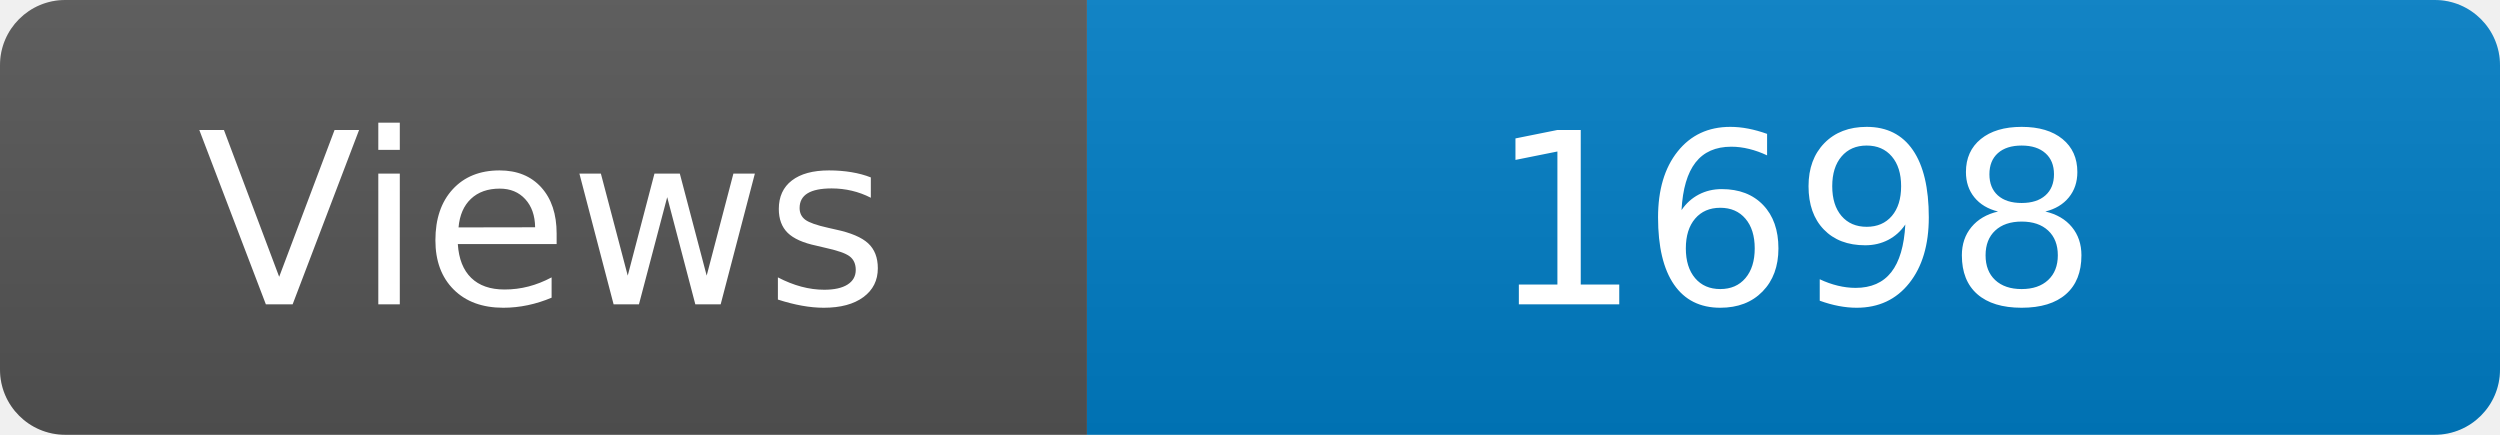
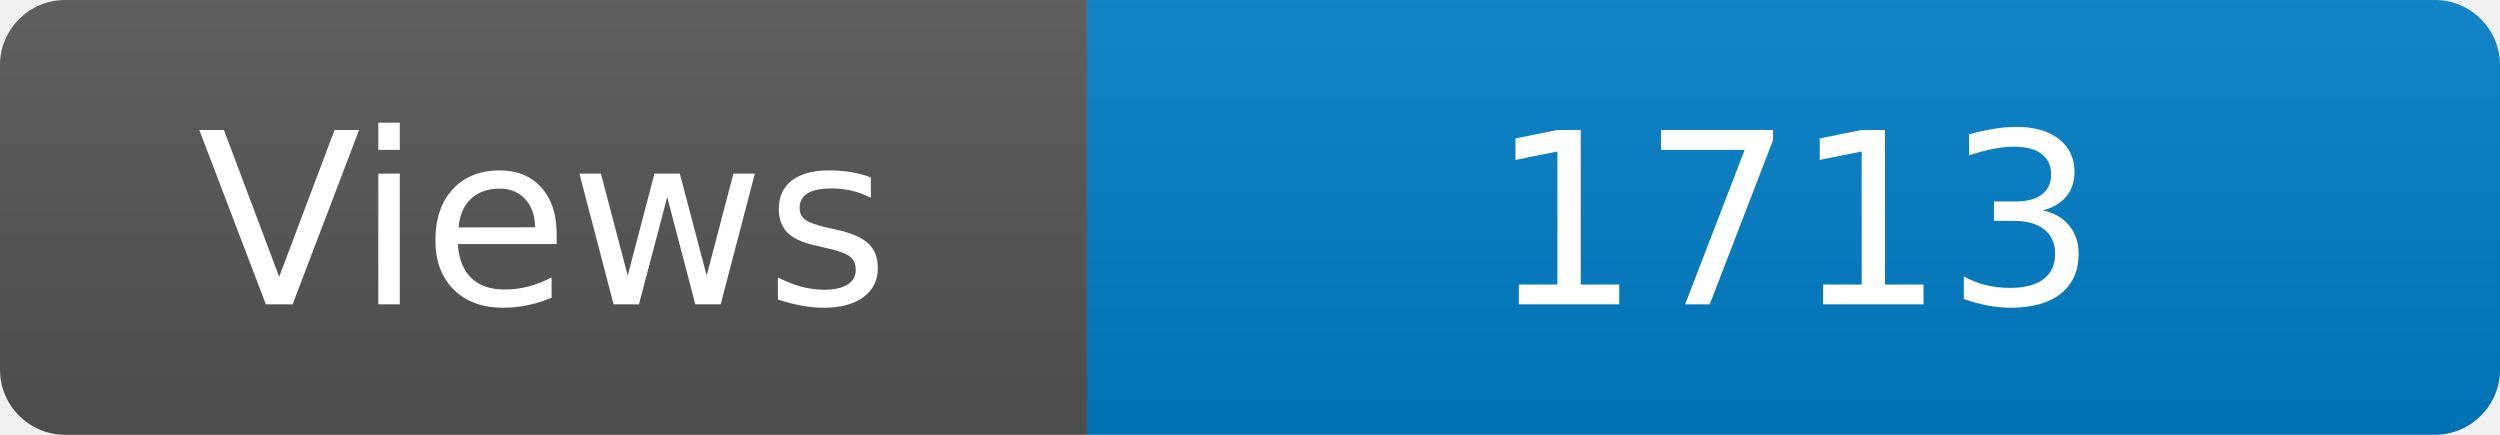
<svg xmlns="http://www.w3.org/2000/svg" width="115" height="20" role="img" aria-label="Maintained?: yes">
  <linearGradient id="s" x2="0" y2="100%">
    <stop offset="0" stop-color="#bbb" stop-opacity=".1" />
    <stop offset="1" stop-opacity=".1" />
  </linearGradient>
  <clipPath id="r">
    <rect width="115" height="20" rx="3" fill="#fff" />
  </clipPath>
  <g clip-path="url(#r)">
    <rect width="50" height="20" fill="#555" />
    <rect x="50" width="160" height="20" fill="#007ec6" />
    <rect width="115" height="20" fill="url(#s)" />
  </g>
  <g fill="#fff" text-anchor="middle" font-family="Verdana,Geneva,DejaVu Sans,sans-serif" font-size="110">
    <text x="250" y="140" transform="scale(.1)" fill="#fff">Views</text>
-     <text x="825" y="140" transform="scale(.1)" fill="#fff">1698</text>
+     <text x="825" y="140" transform="scale(.1)" fill="#fff">1713</text>
  </g>
</svg>
